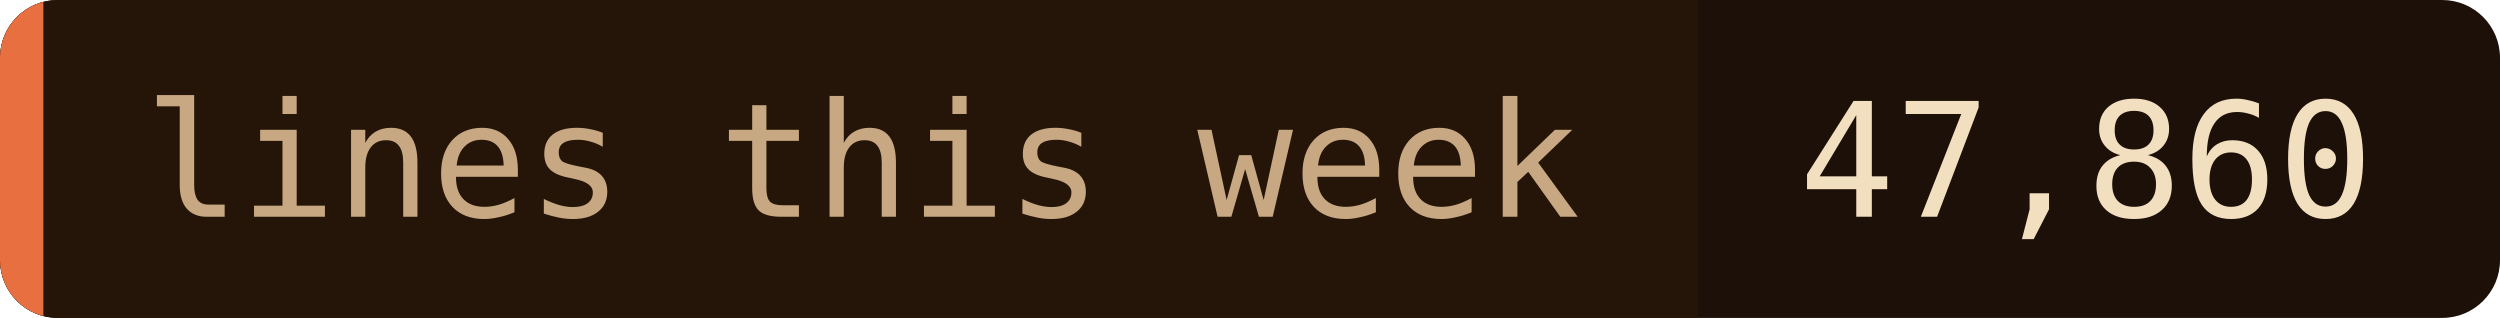
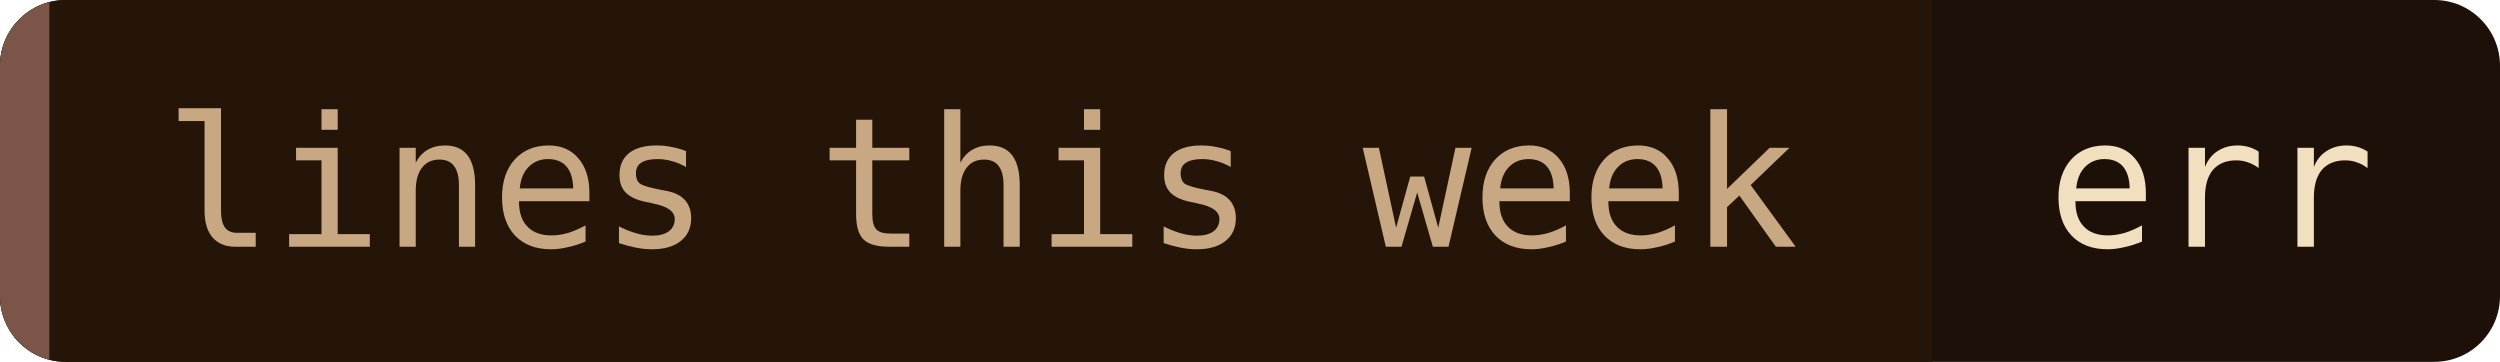
- <svg xmlns="http://www.w3.org/2000/svg" width="173" height="22" role="img" aria-label="lines this week: 47,860">
+ <svg xmlns="http://www.w3.org/2000/svg" width="152" height="22" role="img" aria-label="lines this week: err">
  <clipPath id="c">
-     <rect width="173" height="22" rx="4" />
+     <rect width="152" height="22" rx="4" />
  </clipPath>
  <g clip-path="url(#c)">
-     <rect width="173" height="22" fill="#1c1008" />
+     <rect width="152" height="22" fill="#1c1008" />
    <rect width="117.5" height="22" fill="#241508" />
-     <rect width="3" height="22" fill="#e87040" />
+     <rect width="3" height="22" fill="#7a5548" />
  </g>
  <g font-family="'JetBrains Mono', 'Fira Code', ui-monospace, SFMono-Regular, Menlo, monospace" font-size="11">
    <text x="10" y="15" fill="#c8a882">lines this week</text>
-     <text x="124.5" y="15" fill="#f2dfc0">47,860</text>
+     <text x="124.5" y="15" fill="#f2dfc0">err</text>
  </g>
</svg>
